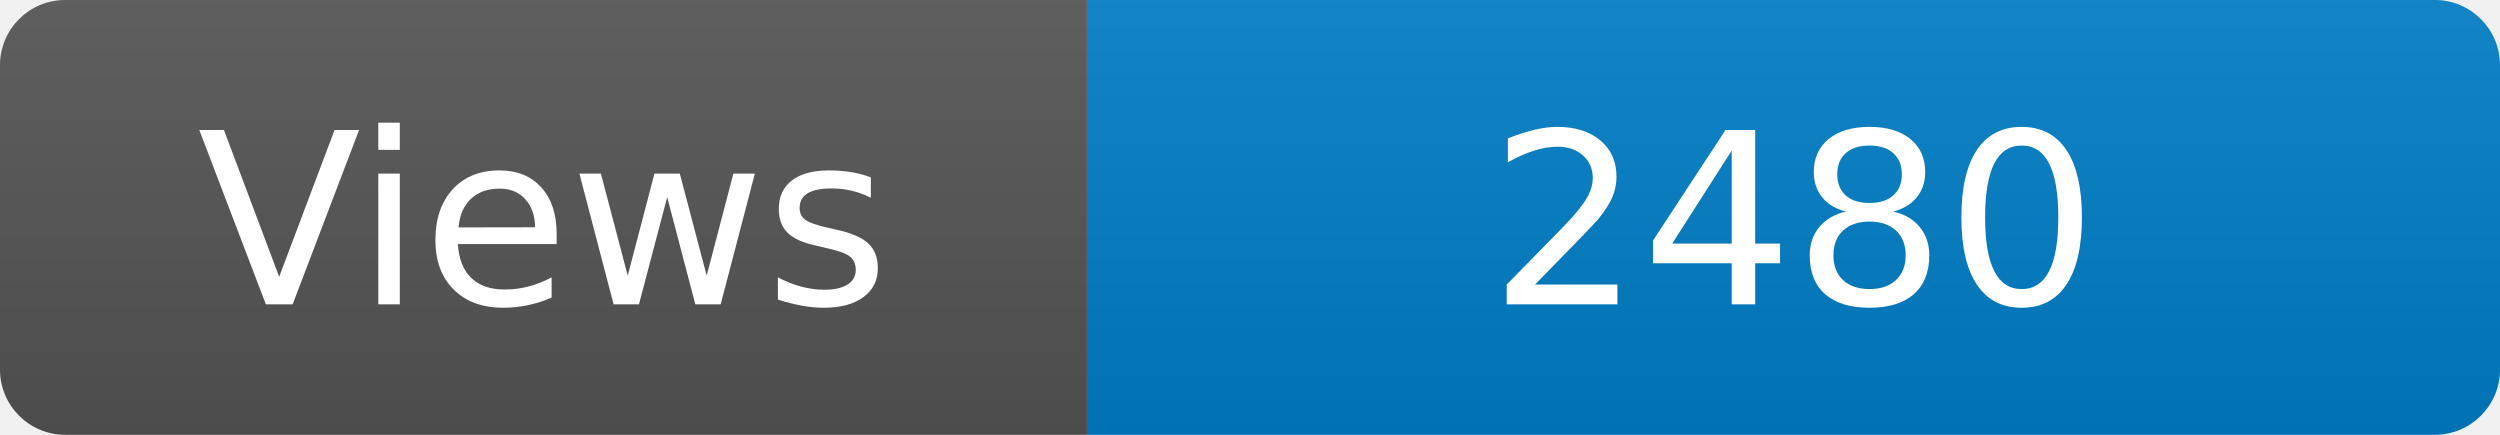
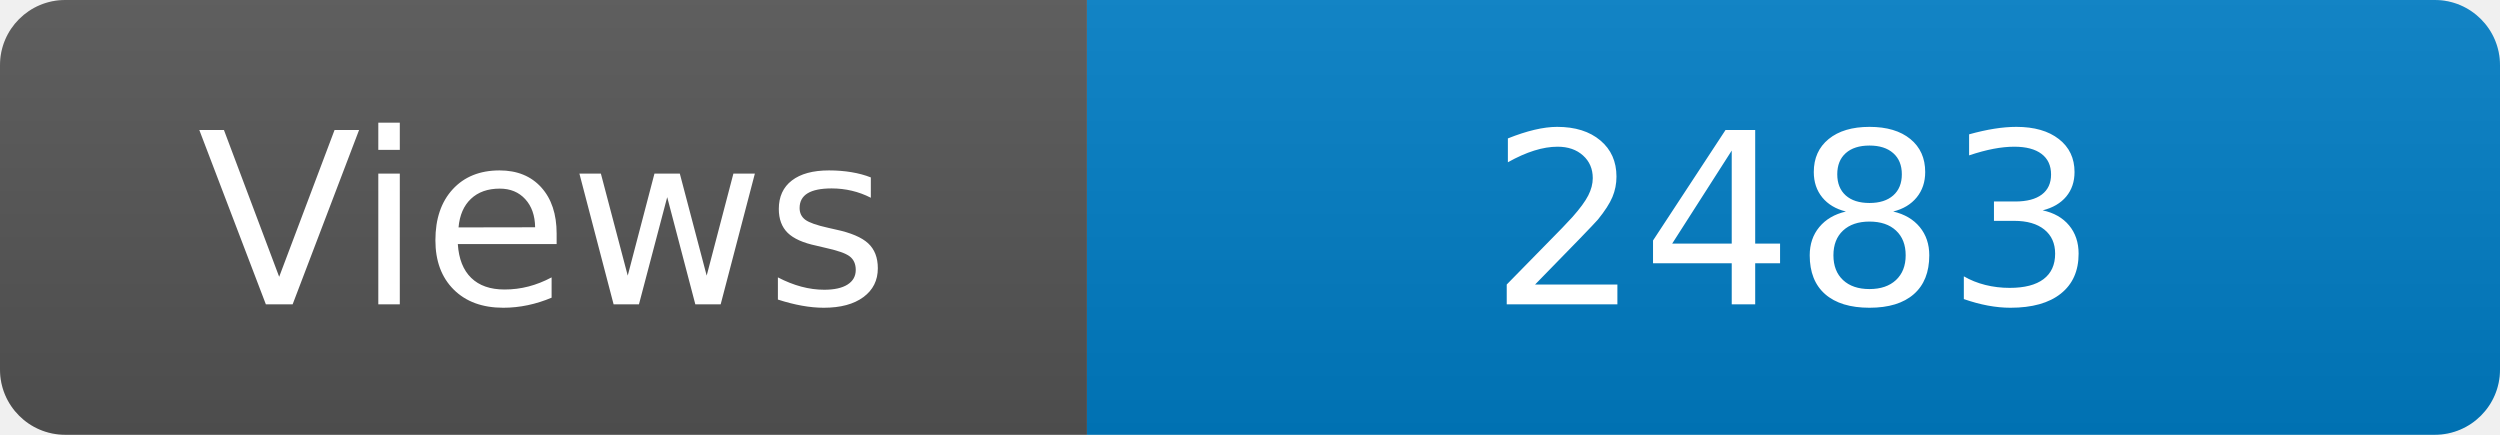
<svg xmlns="http://www.w3.org/2000/svg" width="115" height="20" role="img" aria-label="Maintained?: yes">
  <linearGradient id="s" x2="0" y2="100%">
    <stop offset="0" stop-color="#bbb" stop-opacity=".1" />
    <stop offset="1" stop-opacity=".1" />
  </linearGradient>
  <clipPath id="r">
    <rect width="115" height="20" rx="3" fill="#fff" />
  </clipPath>
  <g clip-path="url(#r)">
    <rect width="50" height="20" fill="#555" />
    <rect x="50" width="160" height="20" fill="#007ec6" />
    <rect width="115" height="20" fill="url(#s)" />
  </g>
  <g fill="#fff" text-anchor="middle" font-family="Verdana,Geneva,DejaVu Sans,sans-serif" font-size="110">
    <text x="250" y="140" transform="scale(.1)" fill="#fff">Views</text>
-     <text x="825" y="140" transform="scale(.1)" fill="#fff">2480</text>
+     <text x="825" y="140" transform="scale(.1)" fill="#fff">2483</text>
  </g>
</svg>
